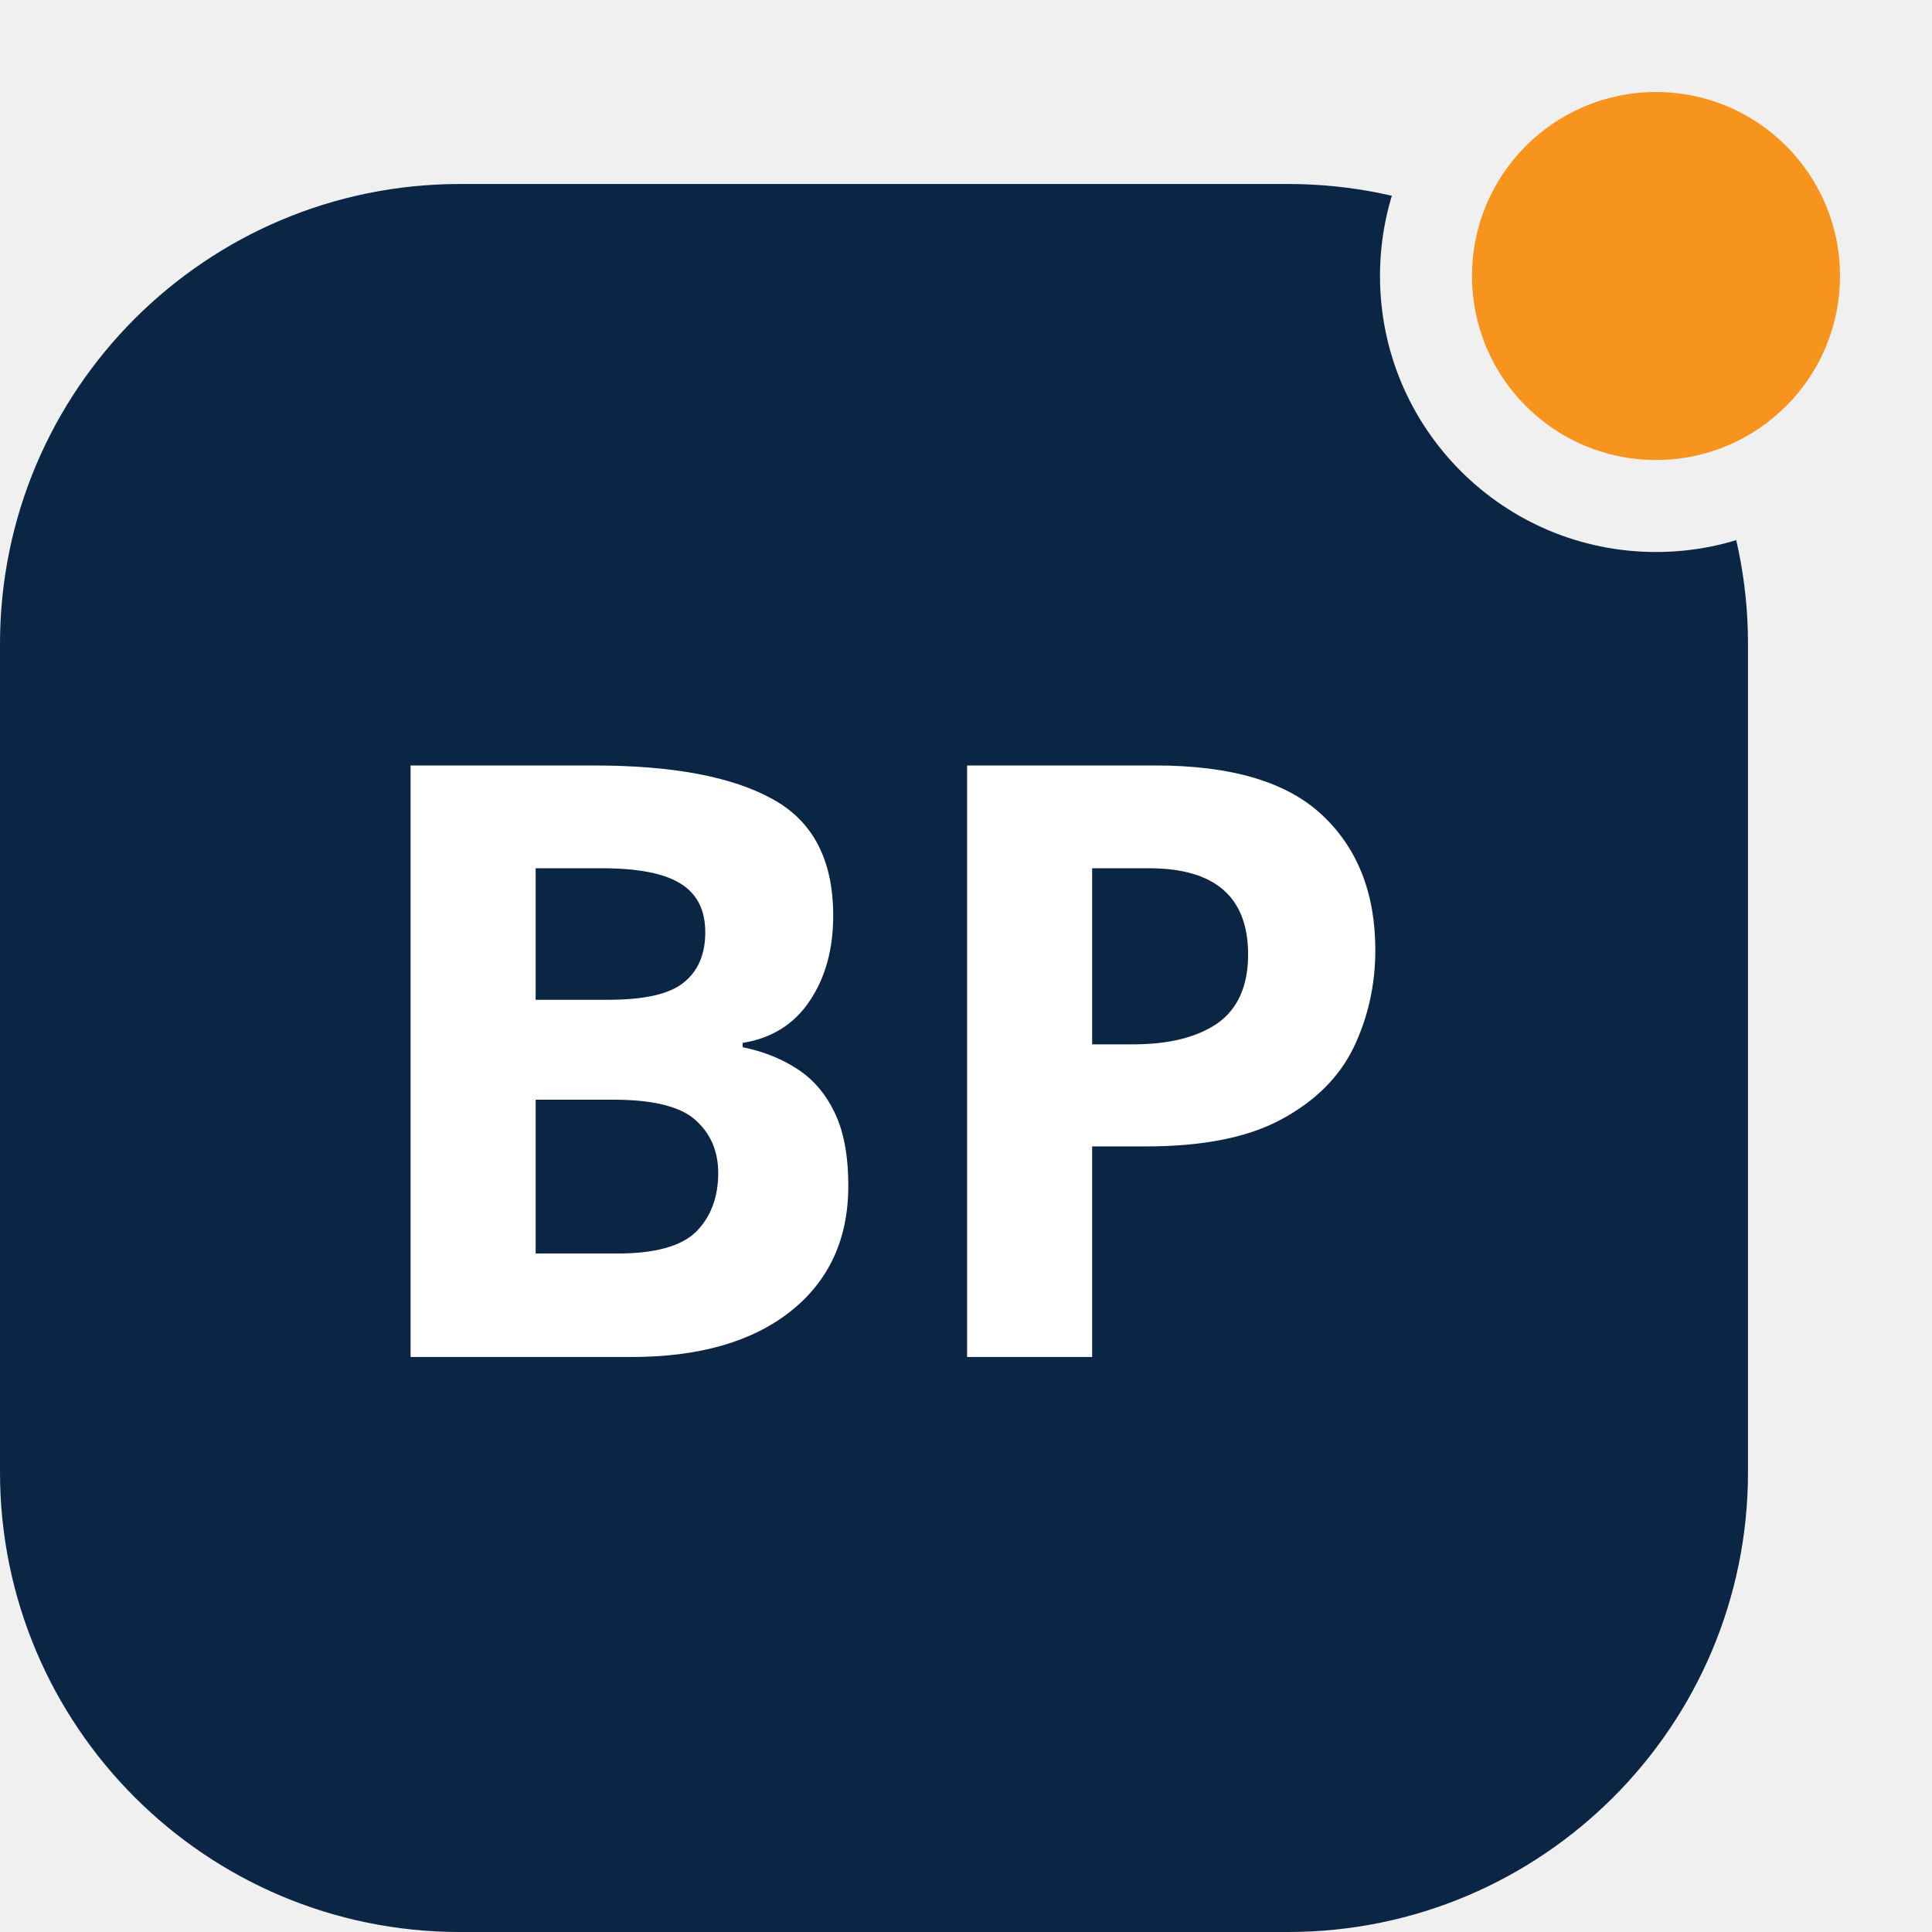
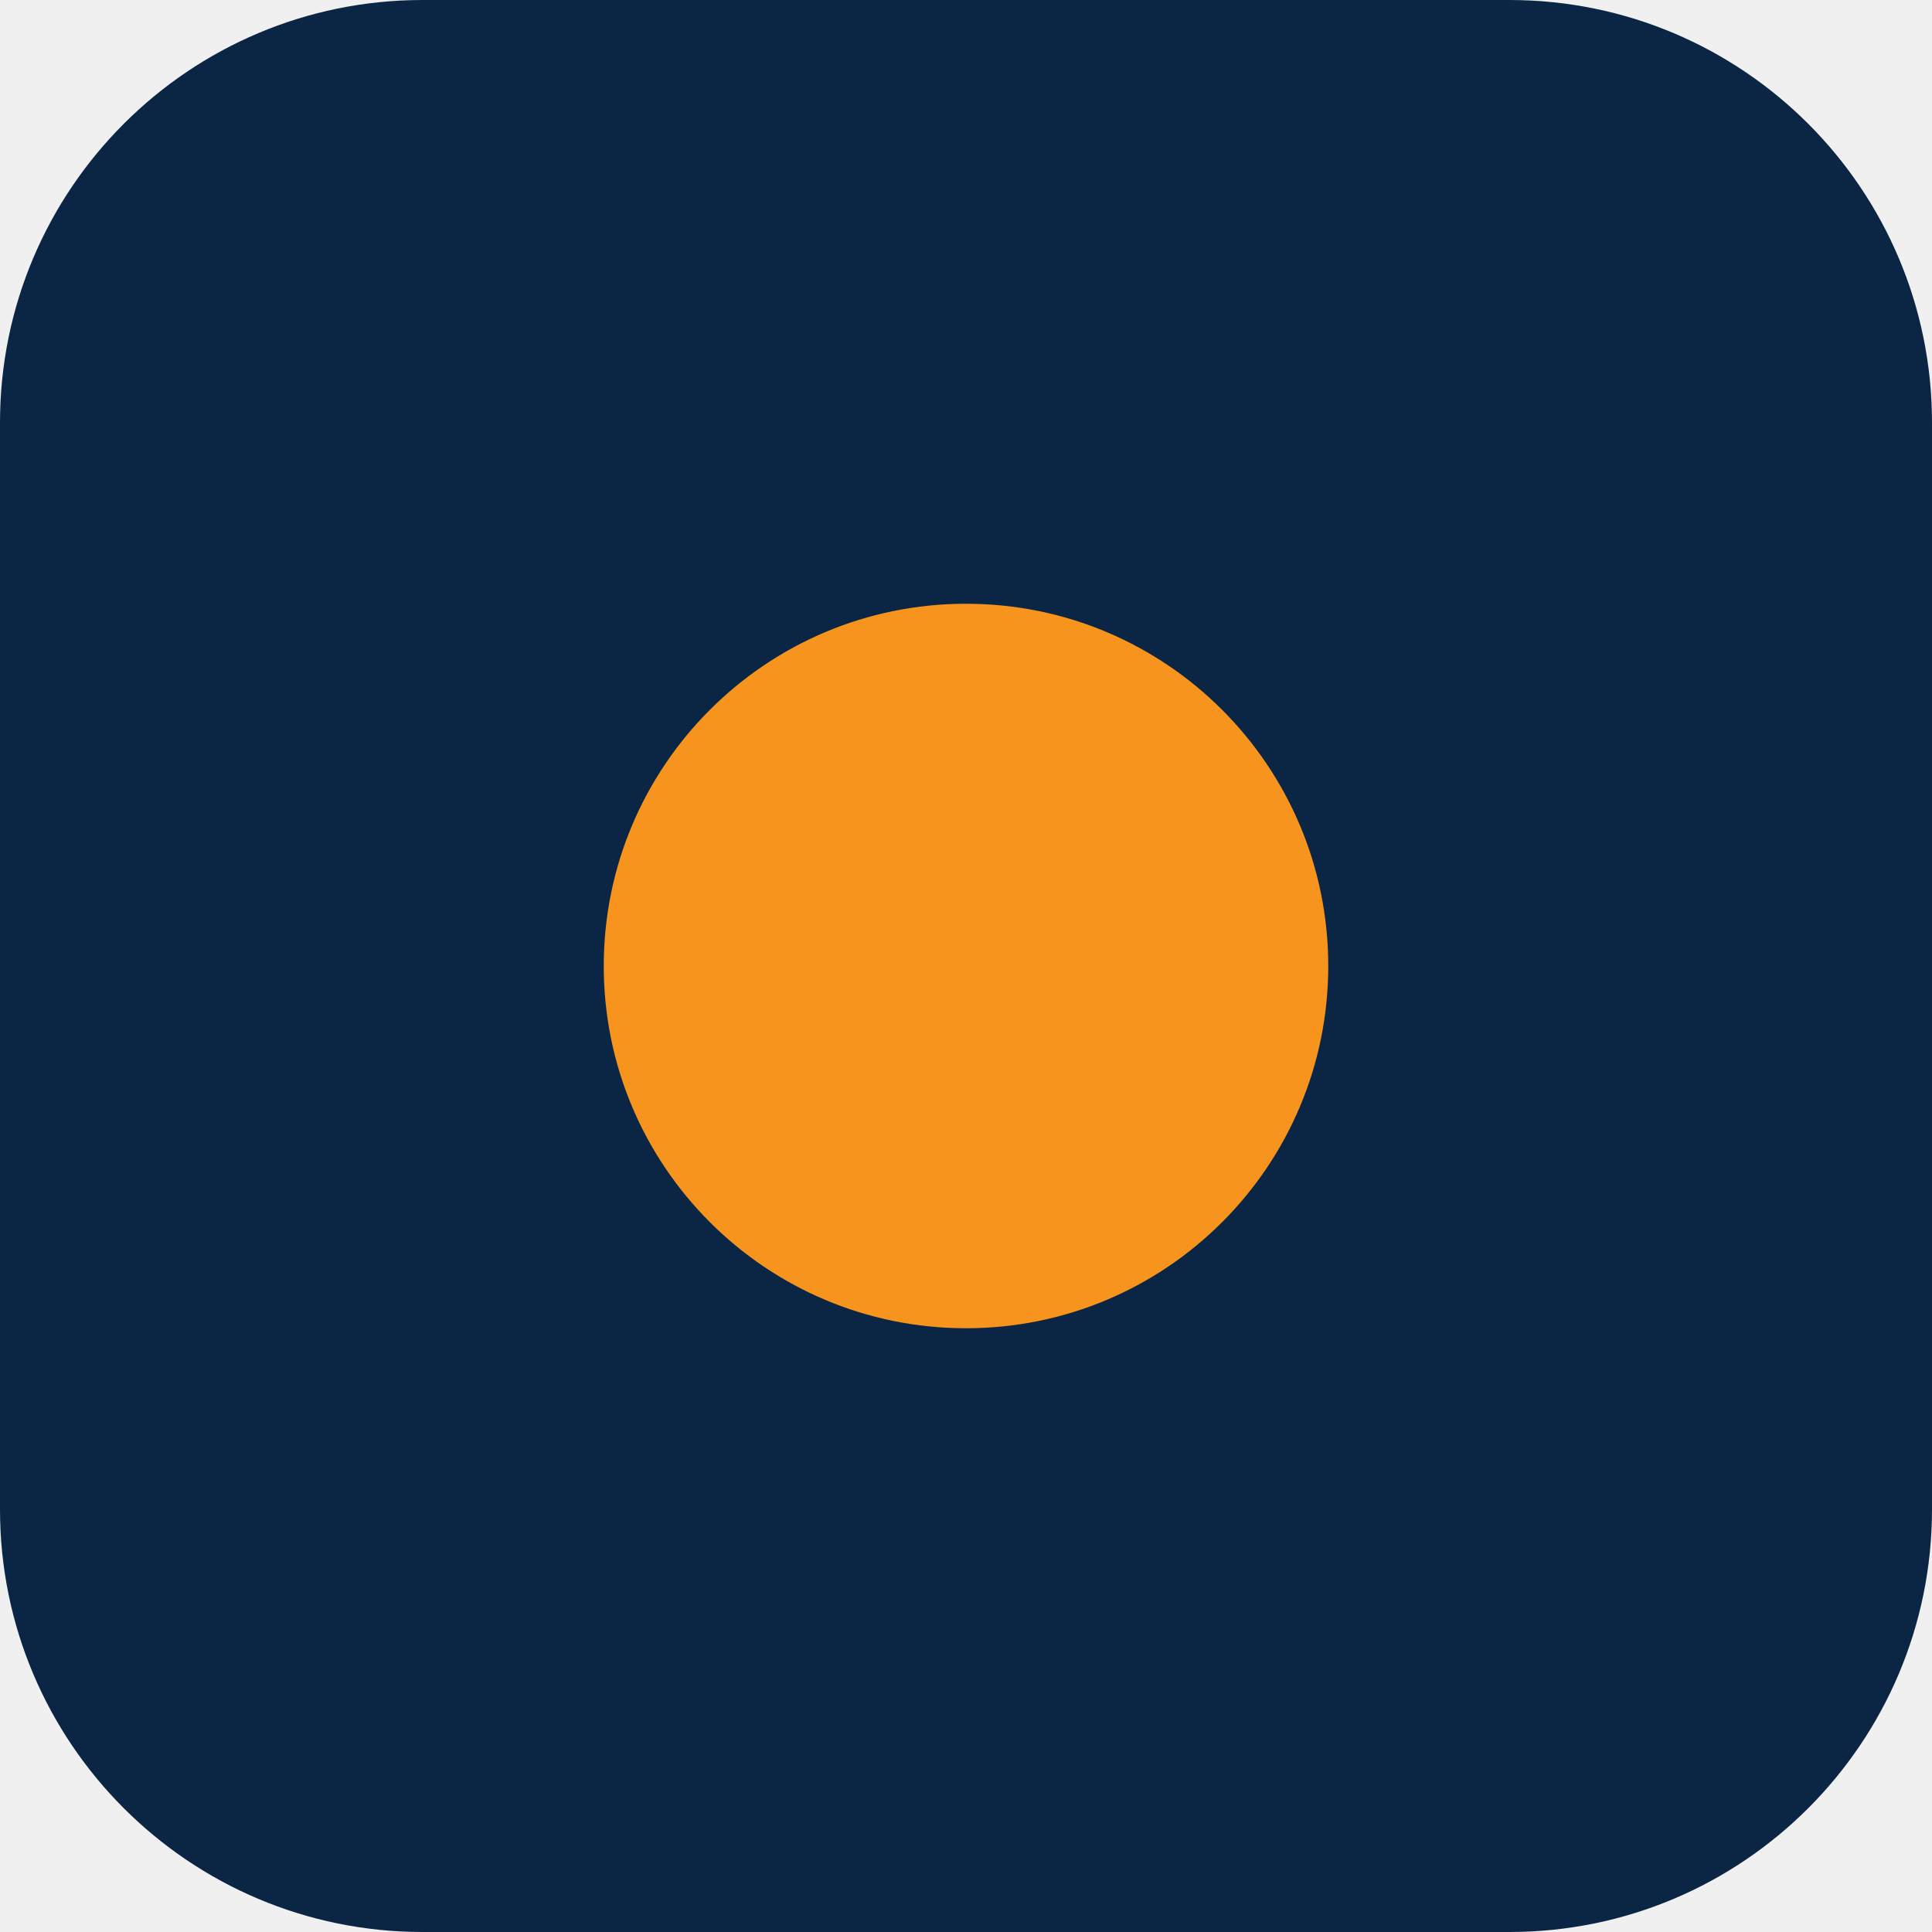
- <svg xmlns="http://www.w3.org/2000/svg" viewBox="0 0 42 42">
-   <mask id="dot-ring">
-     <rect width="42" height="42" fill="white" />
-     <circle cx="36" cy="6" r="6" fill="black" />
-   </mask>
-   <rect y="4" width="38" height="38" rx="10" fill="#0b2545" mask="url(#dot-ring)" />
-   <text x="19" y="29.5" fill="#ffffff" font-family="'Noto Sans Thai', 'Noto Sans', 'Segoe UI', 'Helvetica Neue', Arial, sans-serif" font-size="18" font-weight="700" text-anchor="middle">BP</text>
-   <circle cx="36" cy="6" r="4" fill="#f7941d" />
+ <svg xmlns="http://www.w3.org/2000/svg" viewBox="0 0 32 32">
+   <rect width="32" height="32" rx="7" fill="#0b2545" />
+   <circle cx="16" cy="16" r="6" fill="#f7941d" />
</svg>
